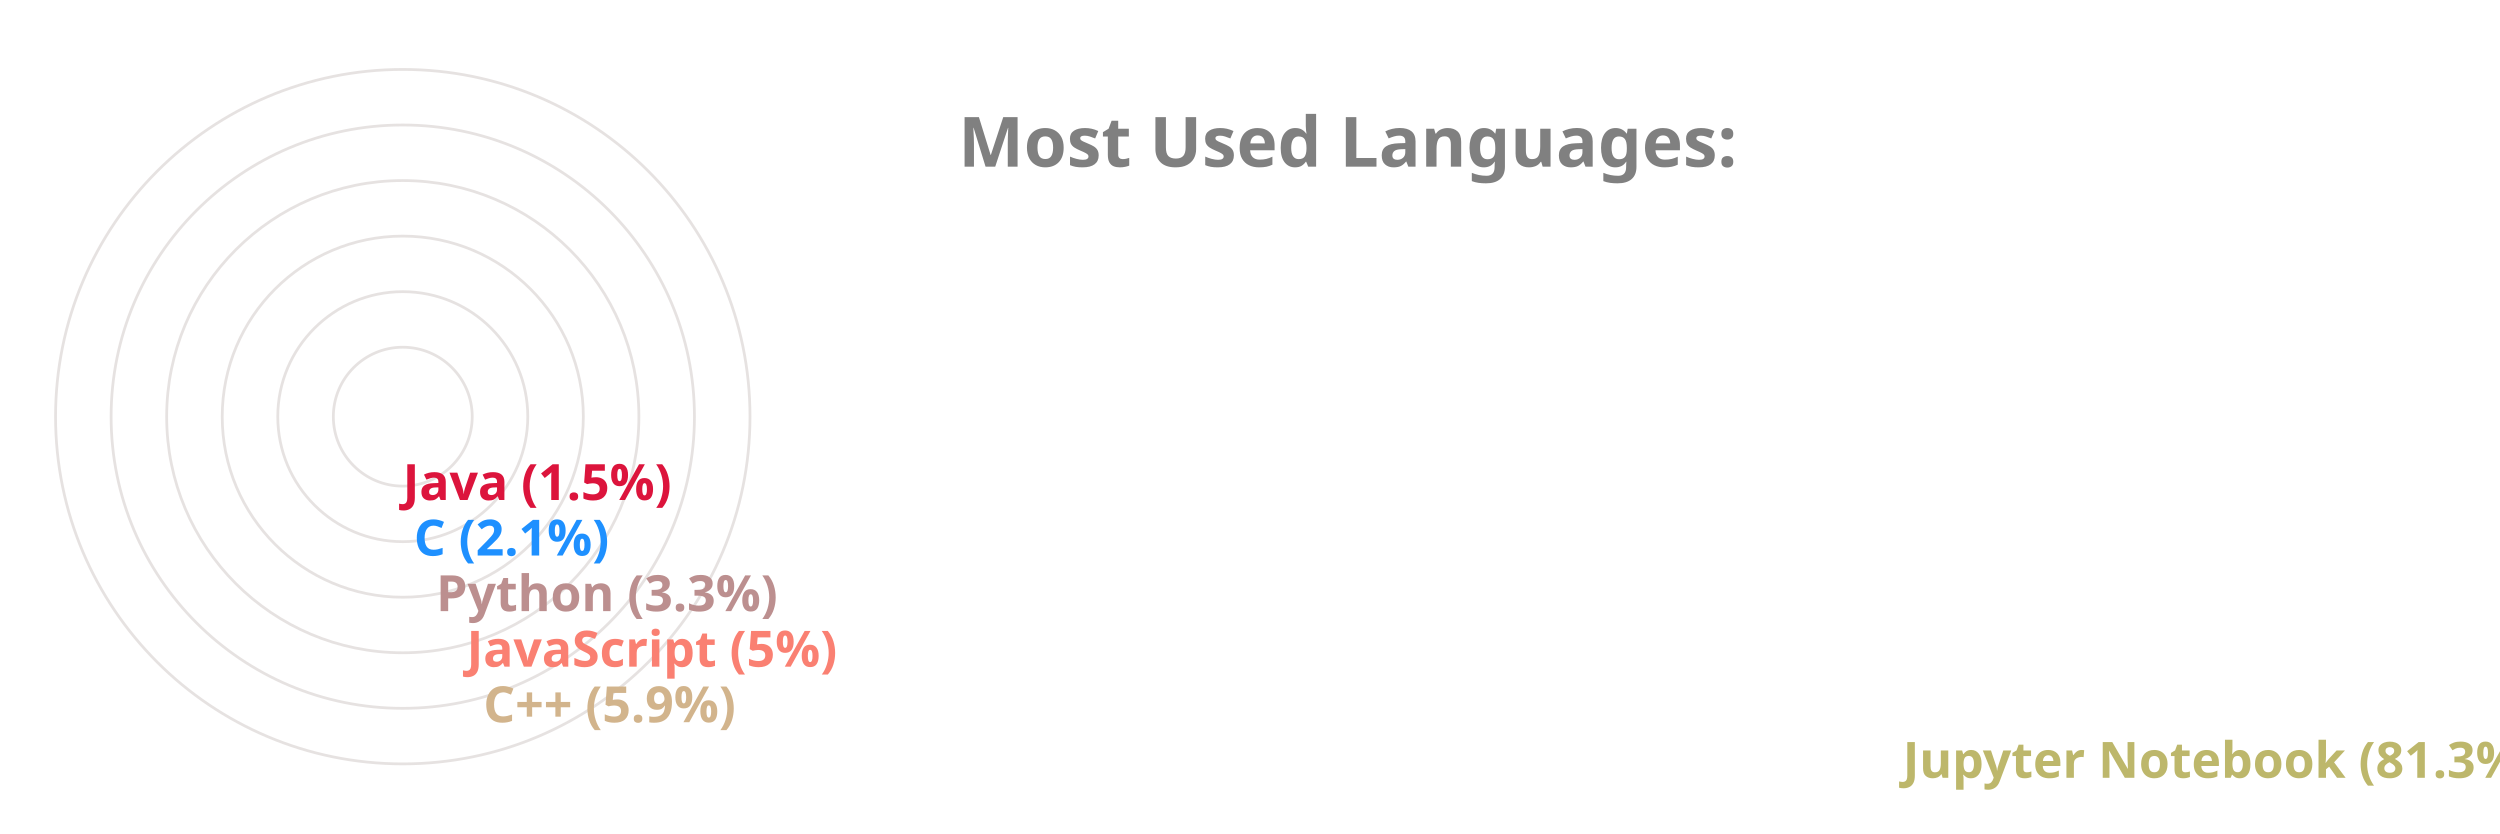
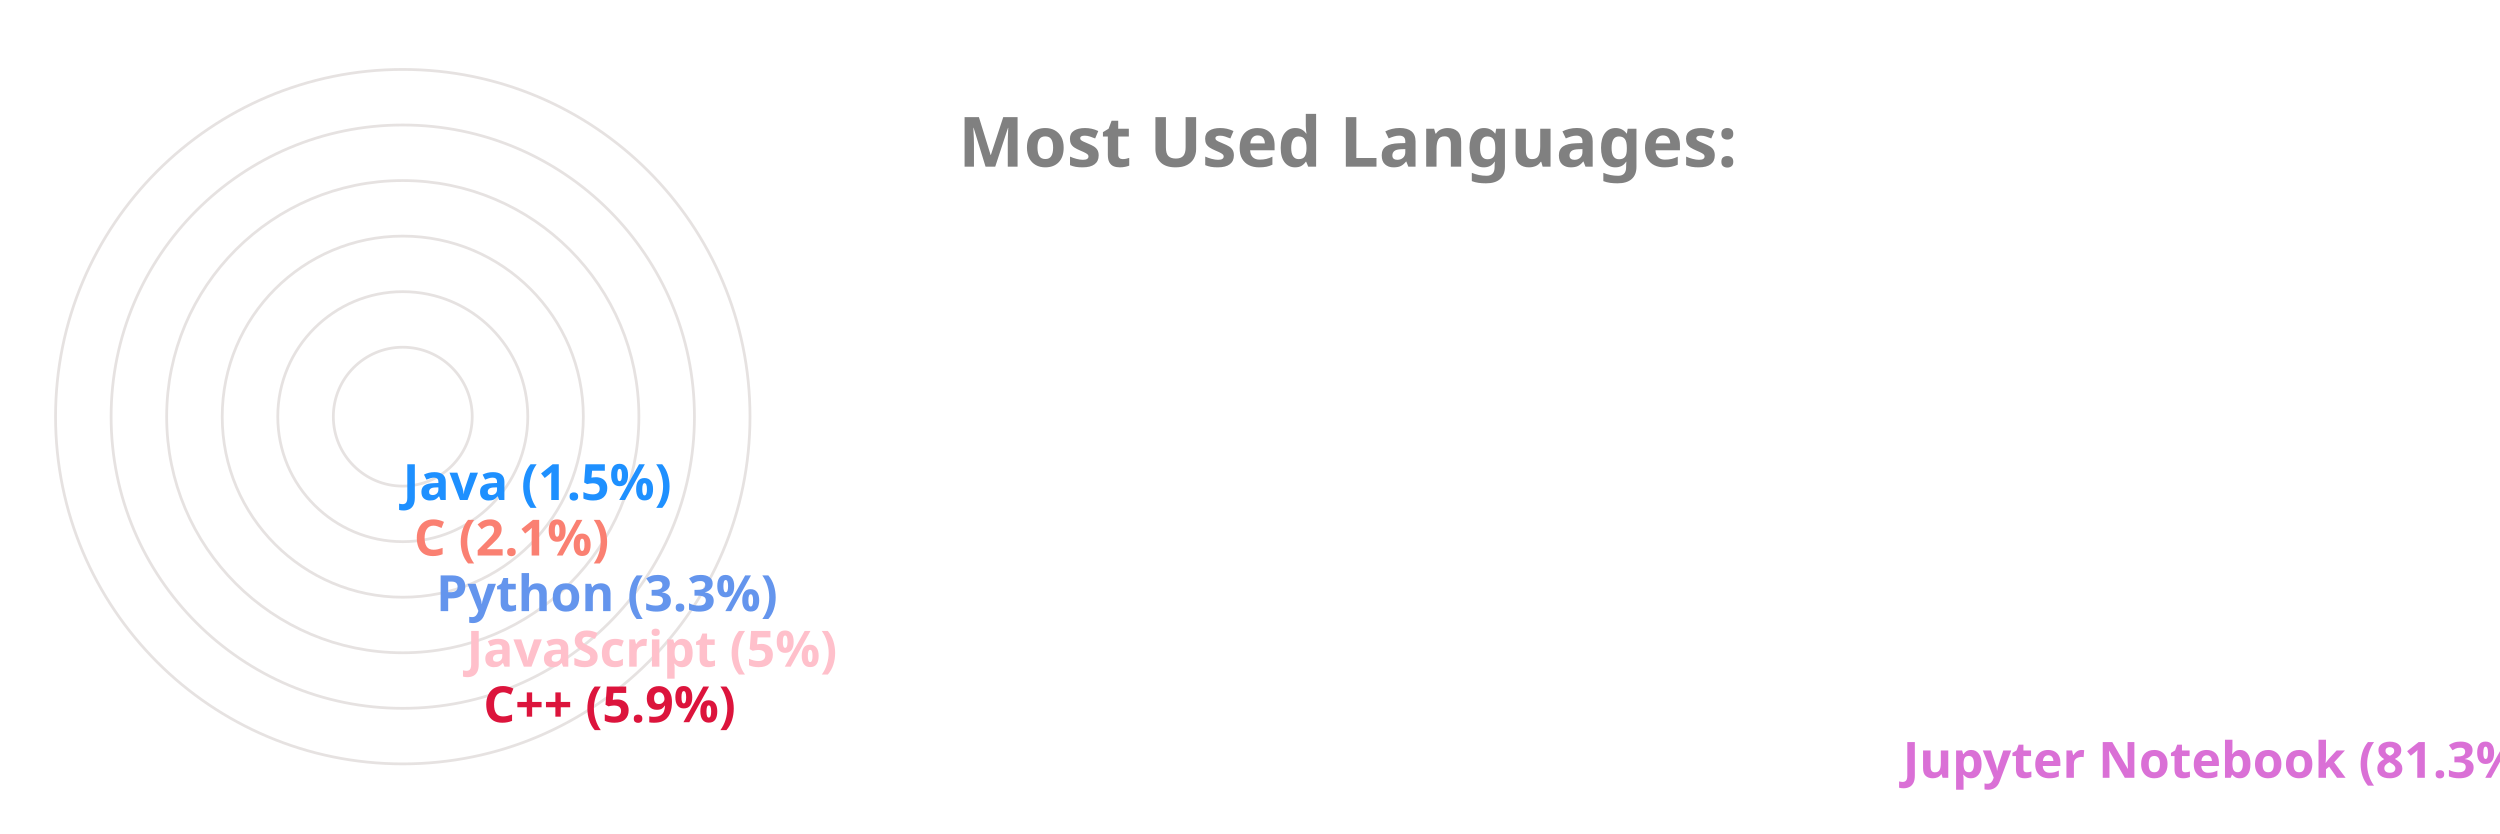
<svg xmlns="http://www.w3.org/2000/svg" viewBox="0 0 650 300" height="200px" width="600px">
  <style>
		.label {
			font: bold 25px sans-serif;
			color: #404040;
			-webkit-text-stroke: 1px white;
	  	}
		.name {
			font: bold 18px sans-serif;
			color: #404040;
	  	}

		.line {
			stroke-dasharray: 1000;
			stroke-dashoffset: 1000;
			animation: dash 3.5s ease-in-out forwards;	
			animation-iteration-count: infinite;
			animation-direction: alternate-reverse;
		}

		.path {
			stroke-dasharray: 1000;
			stroke-dashoffset: 1000;
			animation: dash 3.5s ease-in-out forwards;	
			animation-iteration-count: infinite;
			animation-direction: alternate-reverse;
		}
		  
		@keyframes dash {
			to {
				stroke-dashoffset: 0;
			}
		}

	</style>
  <g stroke="#E6E2E1" fill="none" stroke-width="1">
    <circle cx="20" cy="150" r="125" />
    <circle cx="20" cy="150" r="105" />
    <circle cx="20" cy="150" r="85" />
    <circle cx="20" cy="150" r="65" />
    <circle cx="20" cy="150" r="45" />
    <circle cx="20" cy="150" r="25" />
  </g>
  <g fill="none" stroke-width="20" class="line">
-     <line x2="550" y2="275" x1="20" y1="275" stroke="DarkKhaki" />
-     <line x2="39" y2="255" x1="20" y1="255" stroke="Tan" />
-     <line x2="33" y2="235" x1="20" y1="235" stroke="Salmon" />
-     <line x2="22" y2="215" x1="20" y1="215" stroke="RosyBrown" />
-     <line x2="14" y2="195" x1="20" y1="195" stroke="DodgerBlue" />
-     <line x2="10" y2="175" x1="20" y1="175" stroke="Crimson" />
+     <line x2="550" y2="275" x1="20" y1="275" stroke="Orchid" />
+     <line x2="39" y2="255" x1="20" y1="255" stroke="Crimson" />
+     <line x2="33" y2="235" x1="20" y1="235" stroke="Pink" />
+     <line x2="22" y2="215" x1="20" y1="215" stroke="CornflowerBlue" />
+     <line x2="14" y2="195" x1="20" y1="195" stroke="Salmon" />
+     <line x2="10" y2="175" x1="20" y1="175" stroke="DodgerBlue" />
  </g>
  <g fill="none" stroke-width="20" stroke-linecap="round" class="path">
-     <path d="M 20 275 A 125 125 45 0 1 0 26" stroke="DarkKhaki" />
-     <path d="M 20 255 A 105 105 45 0 1 -84 139" stroke="Tan" />
-     <path d="M 20 235 A 85 85 45 0 1 -64 142" stroke="Salmon" />
-     <path d="M 20 215 A 65 65 45 0 1 -44 146" stroke="RosyBrown" />
-     <path d="M 20 195 A 45 45 45 0 1 -24 148" stroke="DodgerBlue" />
-     <path d="M 20 175 A 25 25 45 0 1 -4 149" stroke="Crimson" />
+     <path d="M 20 275 A 125 125 45 0 1 0 26" stroke="Orchid" />
+     <path d="M 20 255 A 105 105 45 0 1 -84 139" stroke="Crimson" />
+     <path d="M 20 235 A 85 85 45 0 1 -64 142" stroke="Pink" />
+     <path d="M 20 215 A 65 65 45 0 1 -44 146" stroke="CornflowerBlue" />
+     <path d="M 20 195 A 45 45 45 0 1 -24 148" stroke="Salmon" />
+     <path d="M 20 175 A 25 25 45 0 1 -4 149" stroke="DodgerBlue" />
  </g>
  <g class="name">
-     <text x="560" y="280" fill="DarkKhaki">Jupyter Notebook (81.3%)</text>
-     <text x="49" y="260" fill="Tan">C++ (5.9%)</text>
-     <text x="43" y="240" fill="Salmon">JavaScript (5%)</text>
-     <text x="32" y="220" fill="RosyBrown">Python (3.3%)</text>
-     <text x="24" y="200" fill="DodgerBlue">C (2.1%)</text>
-     <text x="20" y="180" fill="Crimson">Java (1.5%)</text>
+     <text x="560" y="280" fill="Orchid">Jupyter Notebook (81.3%)</text>
+     <text x="49" y="260" fill="Crimson">C++ (5.9%)</text>
+     <text x="43" y="240" fill="Pink">JavaScript (5%)</text>
+     <text x="32" y="220" fill="CornflowerBlue">Python (3.3%)</text>
+     <text x="24" y="200" fill="Salmon">C (2.1%)</text>
+     <text x="20" y="180" fill="DodgerBlue">Java (1.5%)</text>
  </g>
  <g class="label">
    <text x="220" y="60" fill="grey">Most Used Languages:</text>
  </g>
</svg>
